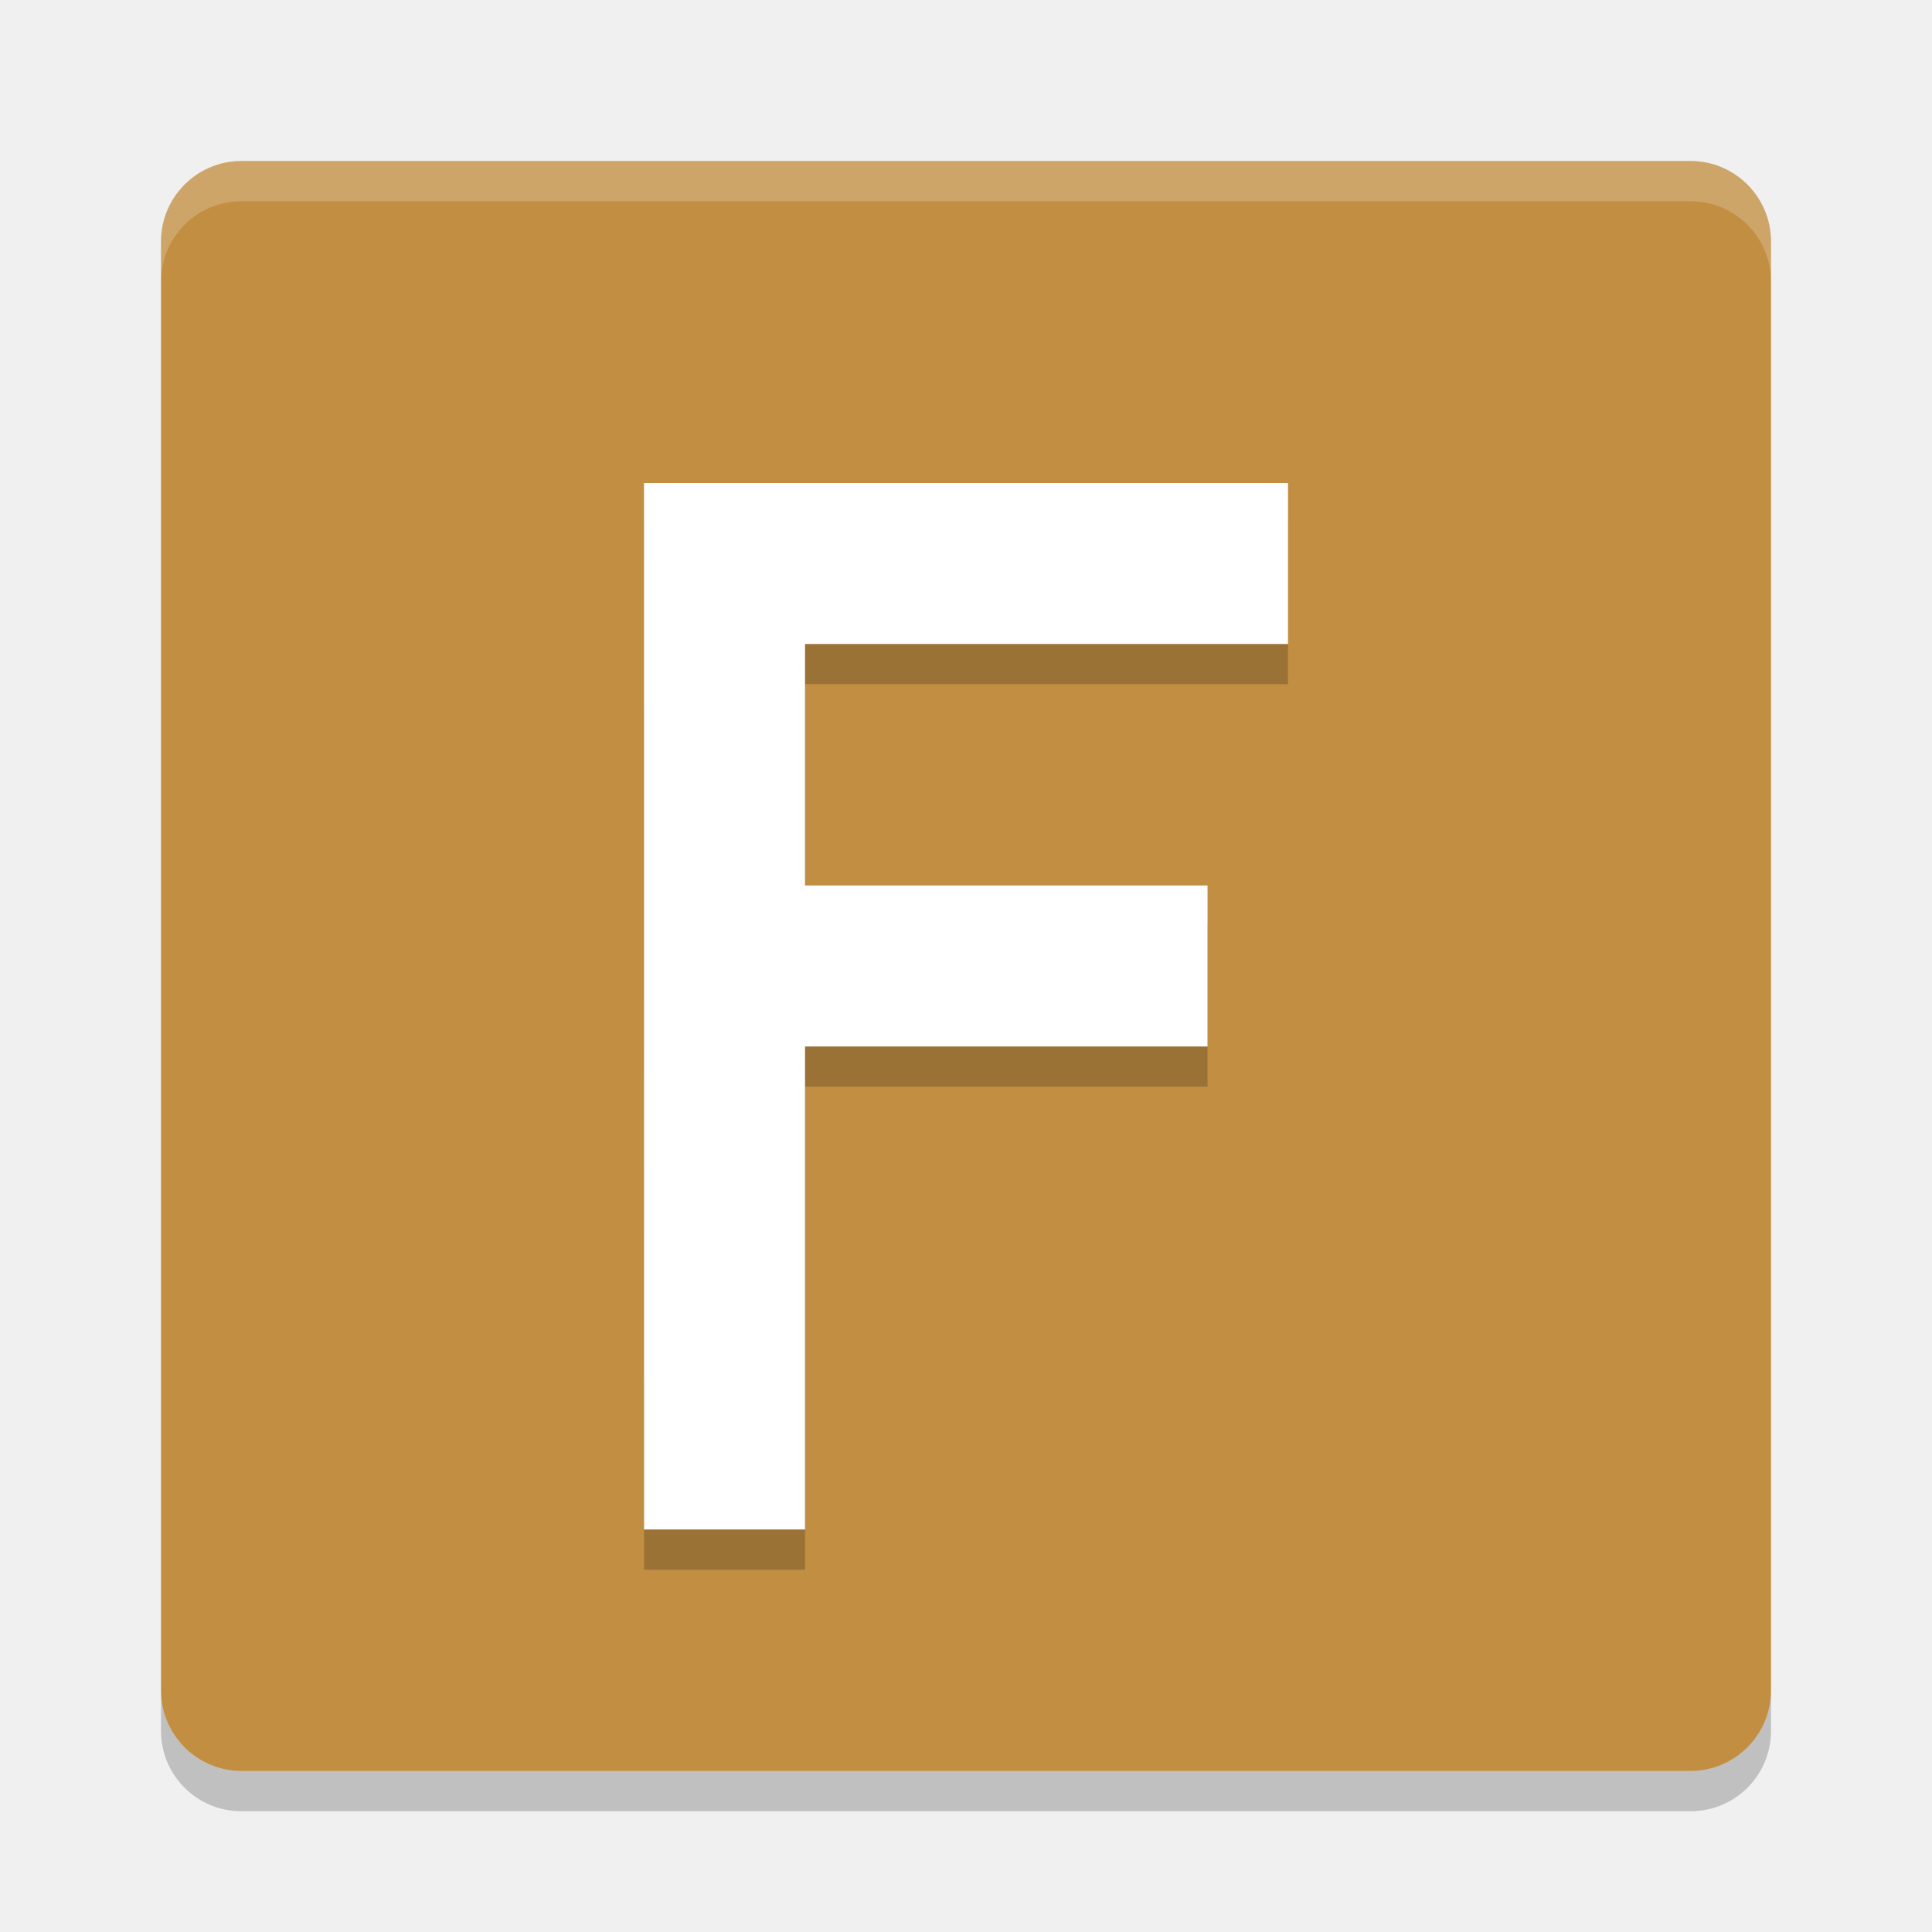
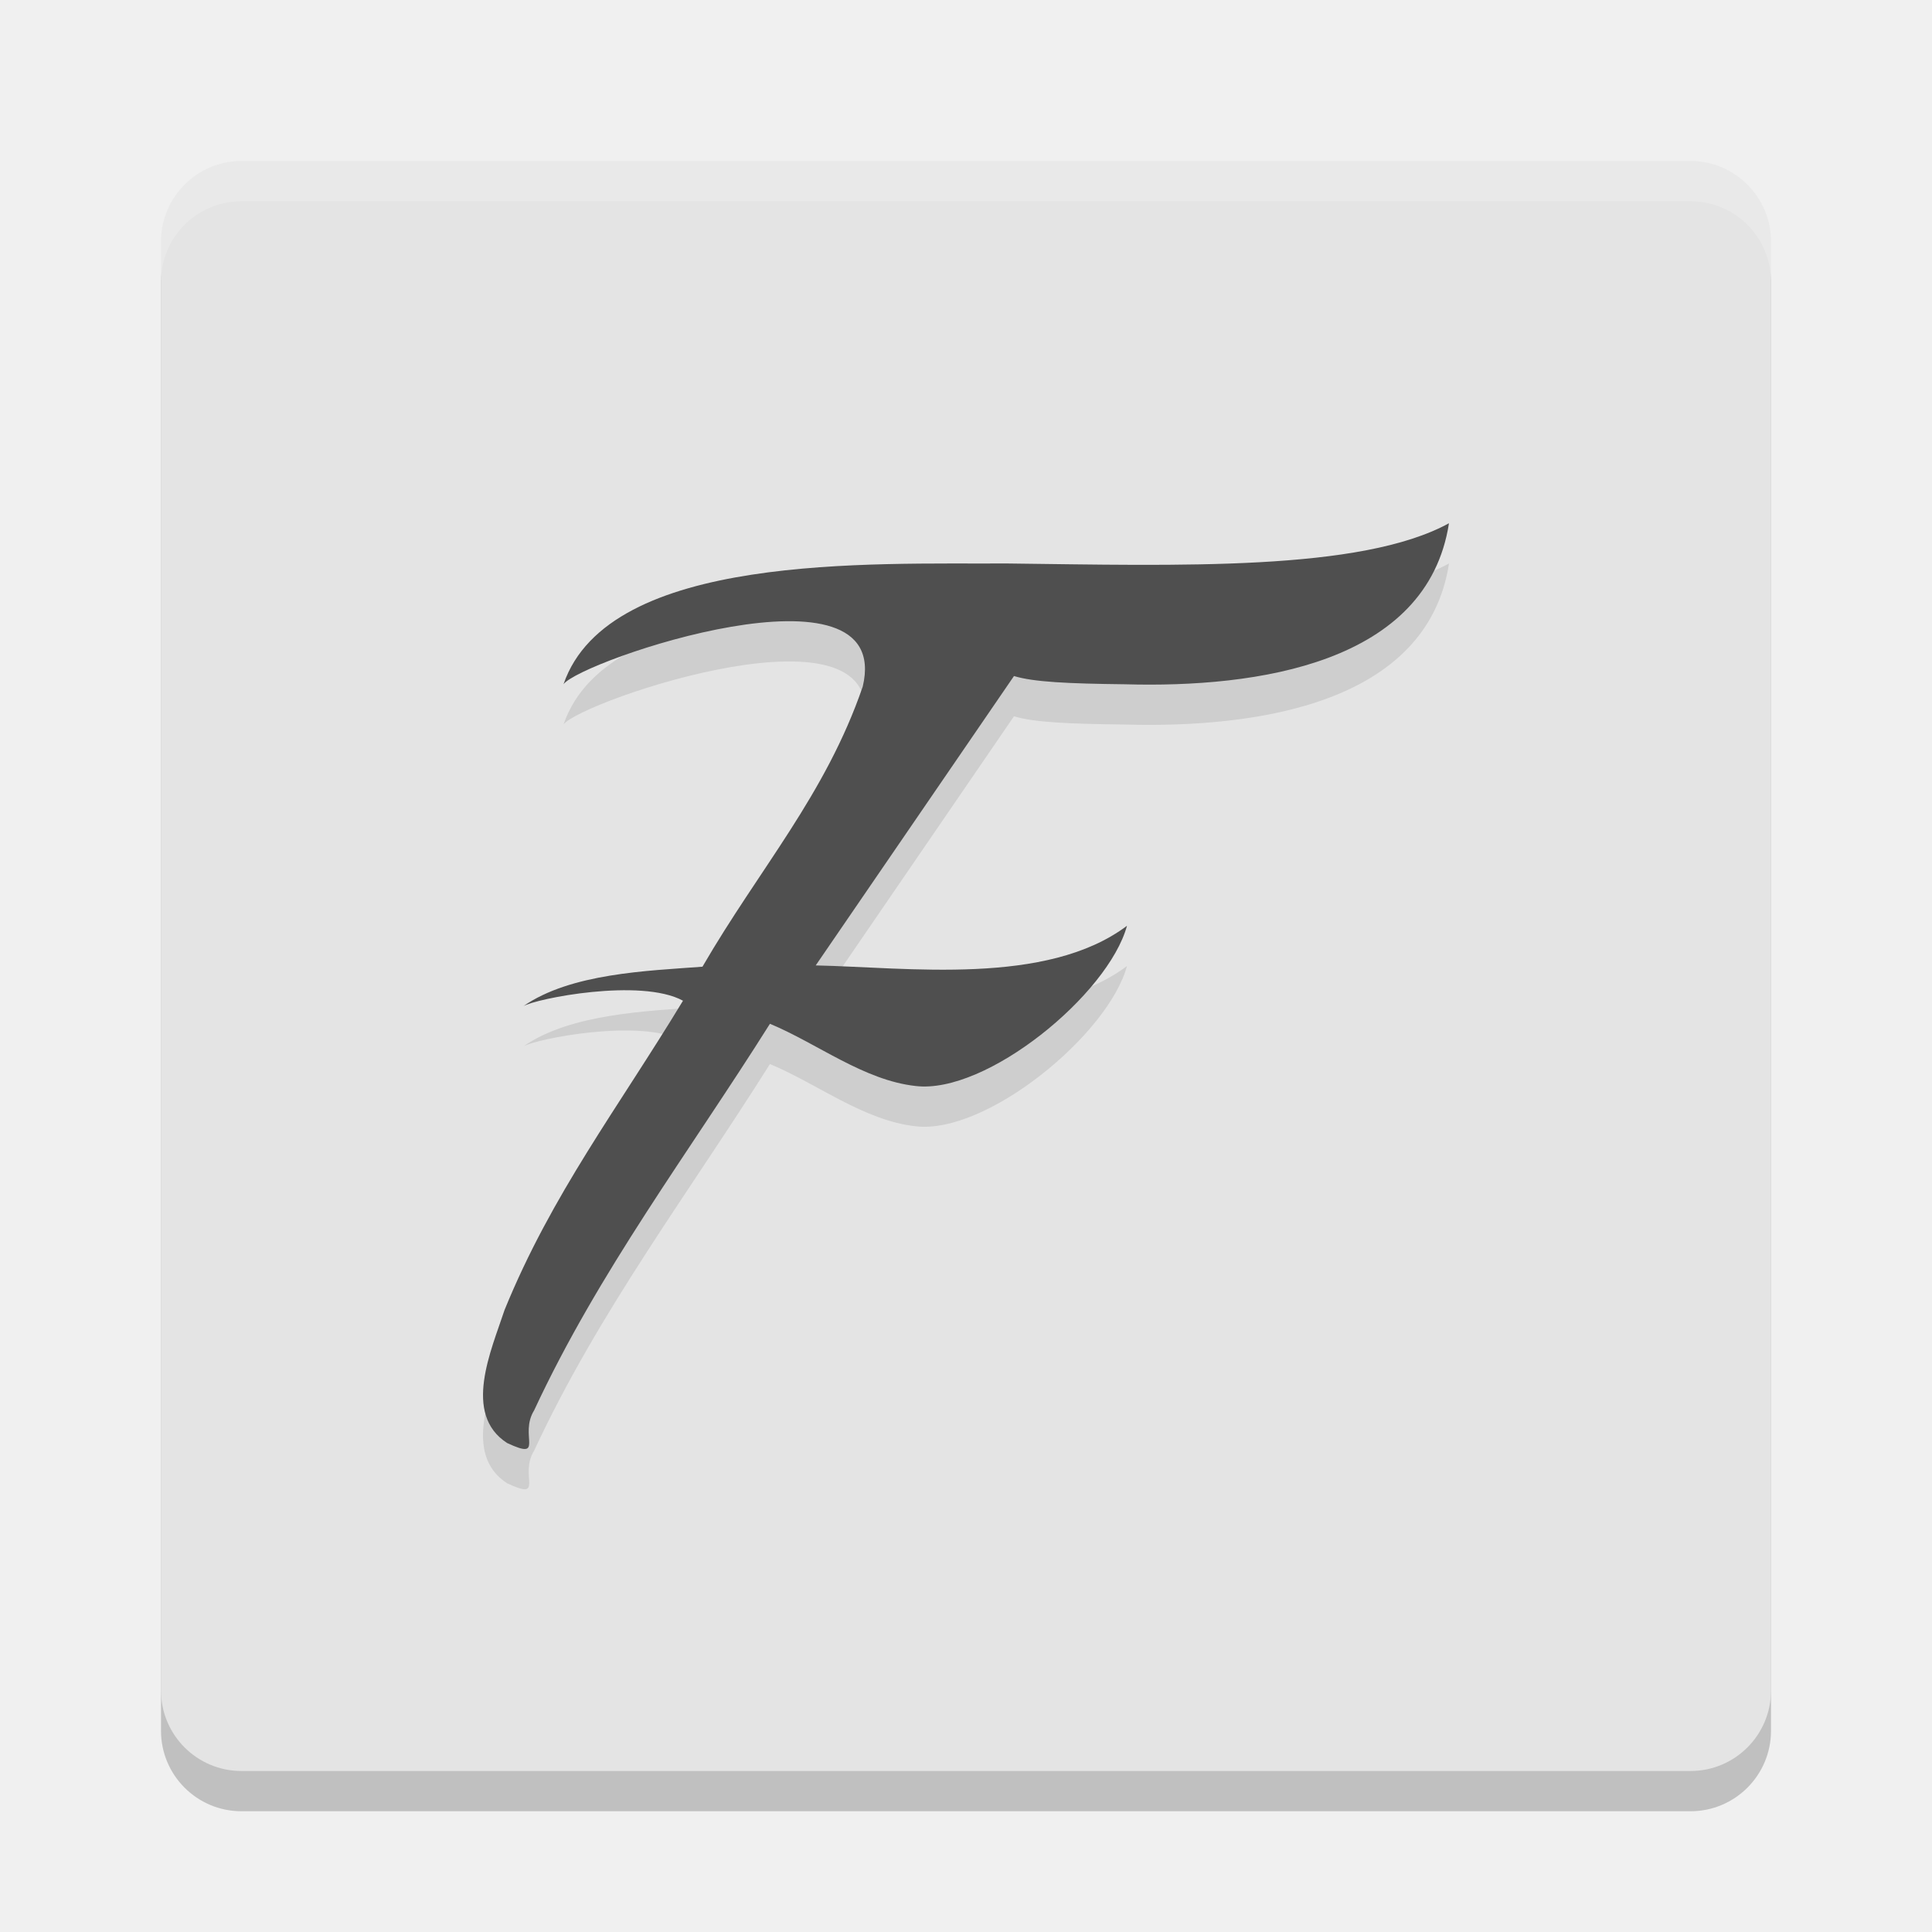
<svg xmlns="http://www.w3.org/2000/svg" width="24" height="24" version="1">
-   <g transform="translate(1,1)">
-     <rect fill="#c28f42" width="20" height="20" x="-21" y="-21" rx="1" ry="1" transform="matrix(0,-1,-1,0,0,0)" />
-     <path fill="#fff" opacity=".2" d="m2 1c-0.554 0-1 0.446-1 1v0.5c0-0.554 0.446-1 1-1h18c0.554 0 1 0.446 1 1v-0.5c0-0.554-0.446-1-1-1h-18z" />
-     <path opacity=".2" d="m2 21.5c-0.554 0-1-0.446-1-1v-0.5c0 0.554 0.446 1 1 1h18c0.554 0 1-0.446 1-1v0.5c0 0.554-0.446 1-1 1h-18z" />
-     <g opacity=".2" transform="matrix(.5174 0 0 .48318 -1 -.00004416)">
-       <path d="m15.462 11.383h15.462v4.139h-11.596v6.209h9.664v4.139h-9.664v12.418h-3.865z" />
-     </g>
-     <g fill="#fff" transform="matrix(.5174 0 0 .48318 -1 -.50004)">
-       <path d="m15.462 11.383h15.462v4.139h-11.596v6.209h9.664v4.139h-9.664v12.418h-3.865z" />
-     </g>
+   <rect style="opacity:0.2" width="20" height="20" x="2" y="2.5" rx="1" ry="1" />
+   <rect style="fill:#e4e4e4" width="20" height="20" x="2" y="2" rx="1" ry="1" />
+   <path style="opacity:0.2;fill:#ffffff" d="M 3,2 C 2.446,2 2,2.446 2,3 v 0.5 c 0,-0.554 0.446,-1 1,-1 h 18 c 0.554,0 1,0.446 1,1 V 3 C 22,2.446 21.554,2 21,2 Z" />
+   <g style="font-size:28.792px;line-height:1.25;letter-spacing:0px;word-spacing:0px;opacity:0.1" transform="matrix(0.4940362,0,0,0.5051488,0.00835526,0.5077337)">
+     <path transform="scale(1.011602,0.9885313)" d="m 36,13.001 c -2.194,1.201 -6.711,1.052 -10.984,1.001 -3.354,0.02 -9.901,-0.277 -11.026,3.004 0.425,-0.586 8.222,-3.247 7.438,0.057 -0.923,2.691 -2.572,4.534 -3.984,6.97 -1.374,0.103 -3.275,0.163 -4.454,0.983 0.307,-0.189 2.922,-0.709 3.97,-0.137 -1.604,2.655 -3.259,4.804 -4.436,7.695 -0.325,0.992 -1.054,2.589 0.066,3.309 0.951,0.444 0.285,-0.194 0.67,-0.814 1.614,-3.471 3.834,-6.393 5.861,-9.616 1.184,0.493 2.332,1.406 3.623,1.548 1.758,0.209 4.786,-2.277 5.252,-3.986 -2.001,1.504 -5.455,1.034 -7.737,0.986 l 4.928,-7.199 c 0.485,0.149 1.34,0.189 2.756,0.205 C 31.244,17.1 35.463,16.484 36,13.001 Z" />
+   </g>
+   <g style="font-size:28.792px;line-height:1.25;letter-spacing:0px;word-spacing:0px;fill:#4f4f4f" transform="matrix(0.4940362,0,0,0.5051488,0.00835526,0.00773501)">
+     <path style="fill:#4f4f4f" transform="scale(1.011602,0.9885313)" d="m 36,13.001 c -2.194,1.201 -6.711,1.052 -10.984,1.001 -3.354,0.02 -9.901,-0.277 -11.026,3.004 0.425,-0.586 8.222,-3.247 7.438,0.057 -0.923,2.691 -2.572,4.534 -3.984,6.97 -1.374,0.103 -3.275,0.163 -4.454,0.983 0.307,-0.189 2.922,-0.709 3.97,-0.137 -1.604,2.655 -3.259,4.804 -4.436,7.695 -0.325,0.992 -1.054,2.589 0.066,3.309 0.951,0.444 0.285,-0.194 0.67,-0.814 1.614,-3.471 3.834,-6.393 5.861,-9.616 1.184,0.493 2.332,1.406 3.623,1.548 1.758,0.209 4.786,-2.277 5.252,-3.986 -2.001,1.504 -5.455,1.034 -7.737,0.986 l 4.928,-7.199 c 0.485,0.149 1.34,0.189 2.756,0.205 3.3,0.094 7.519,-0.522 8.056,-4.005 z" />
  </g>
</svg>
